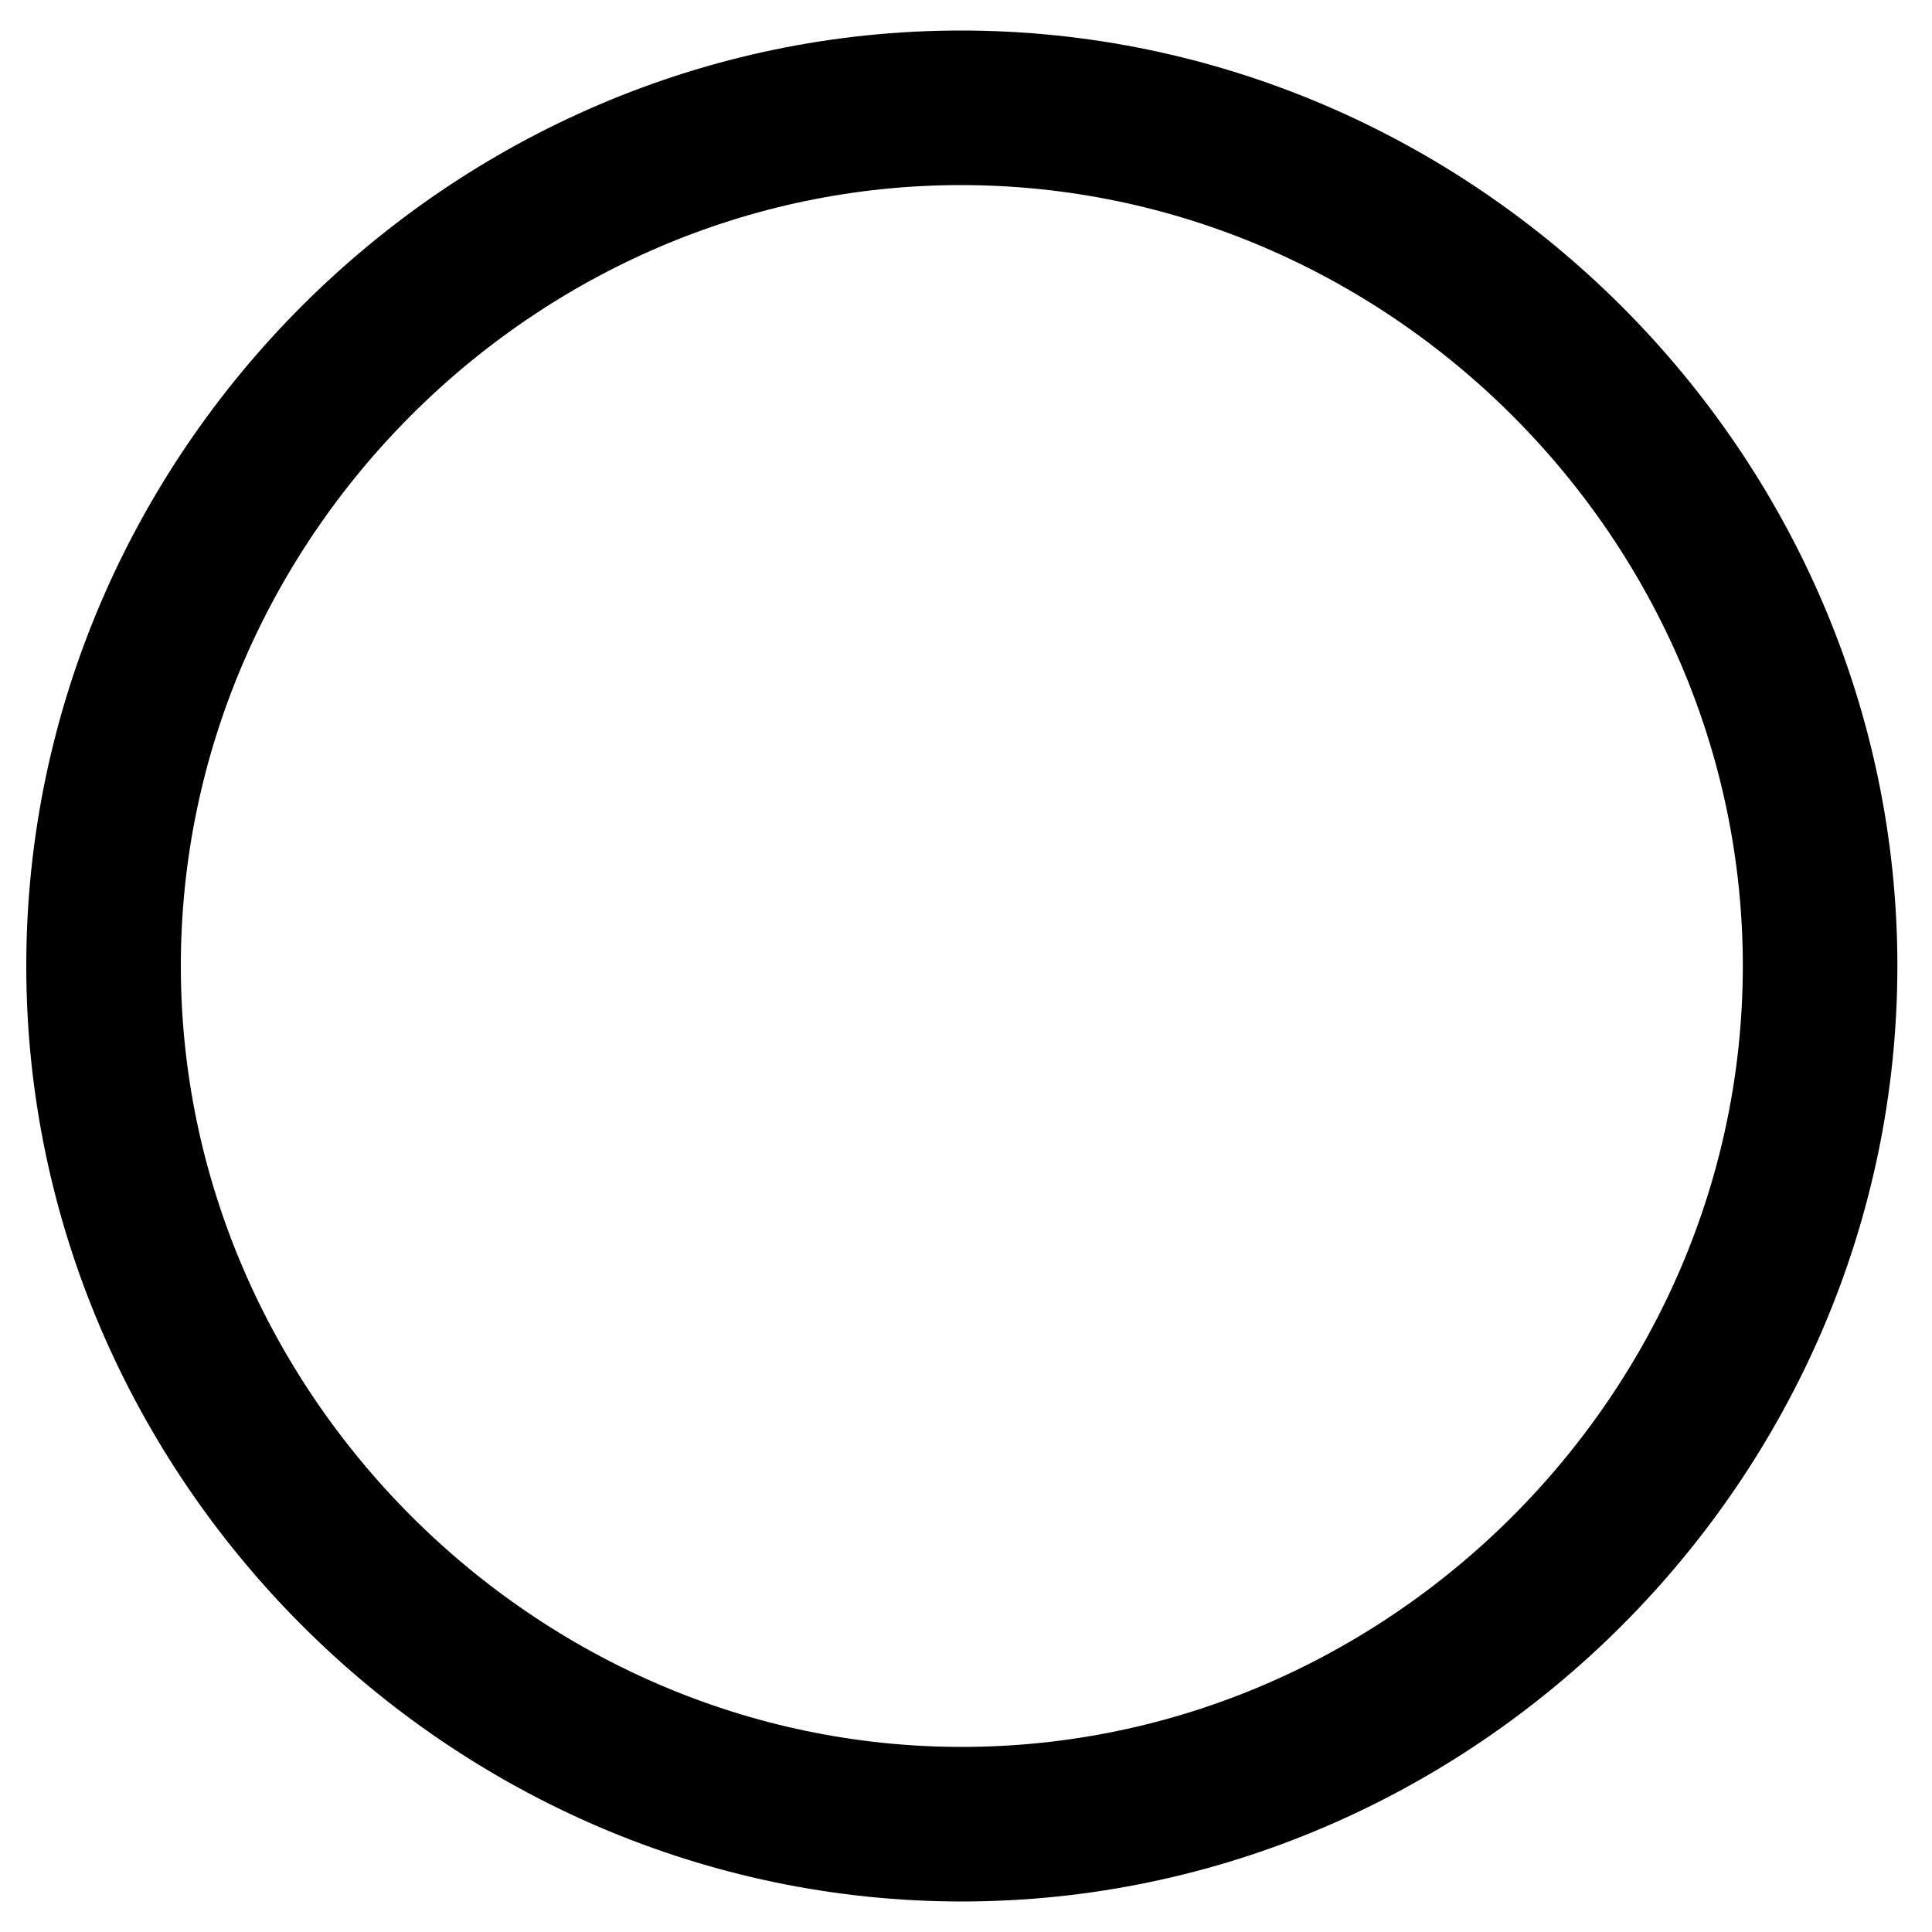
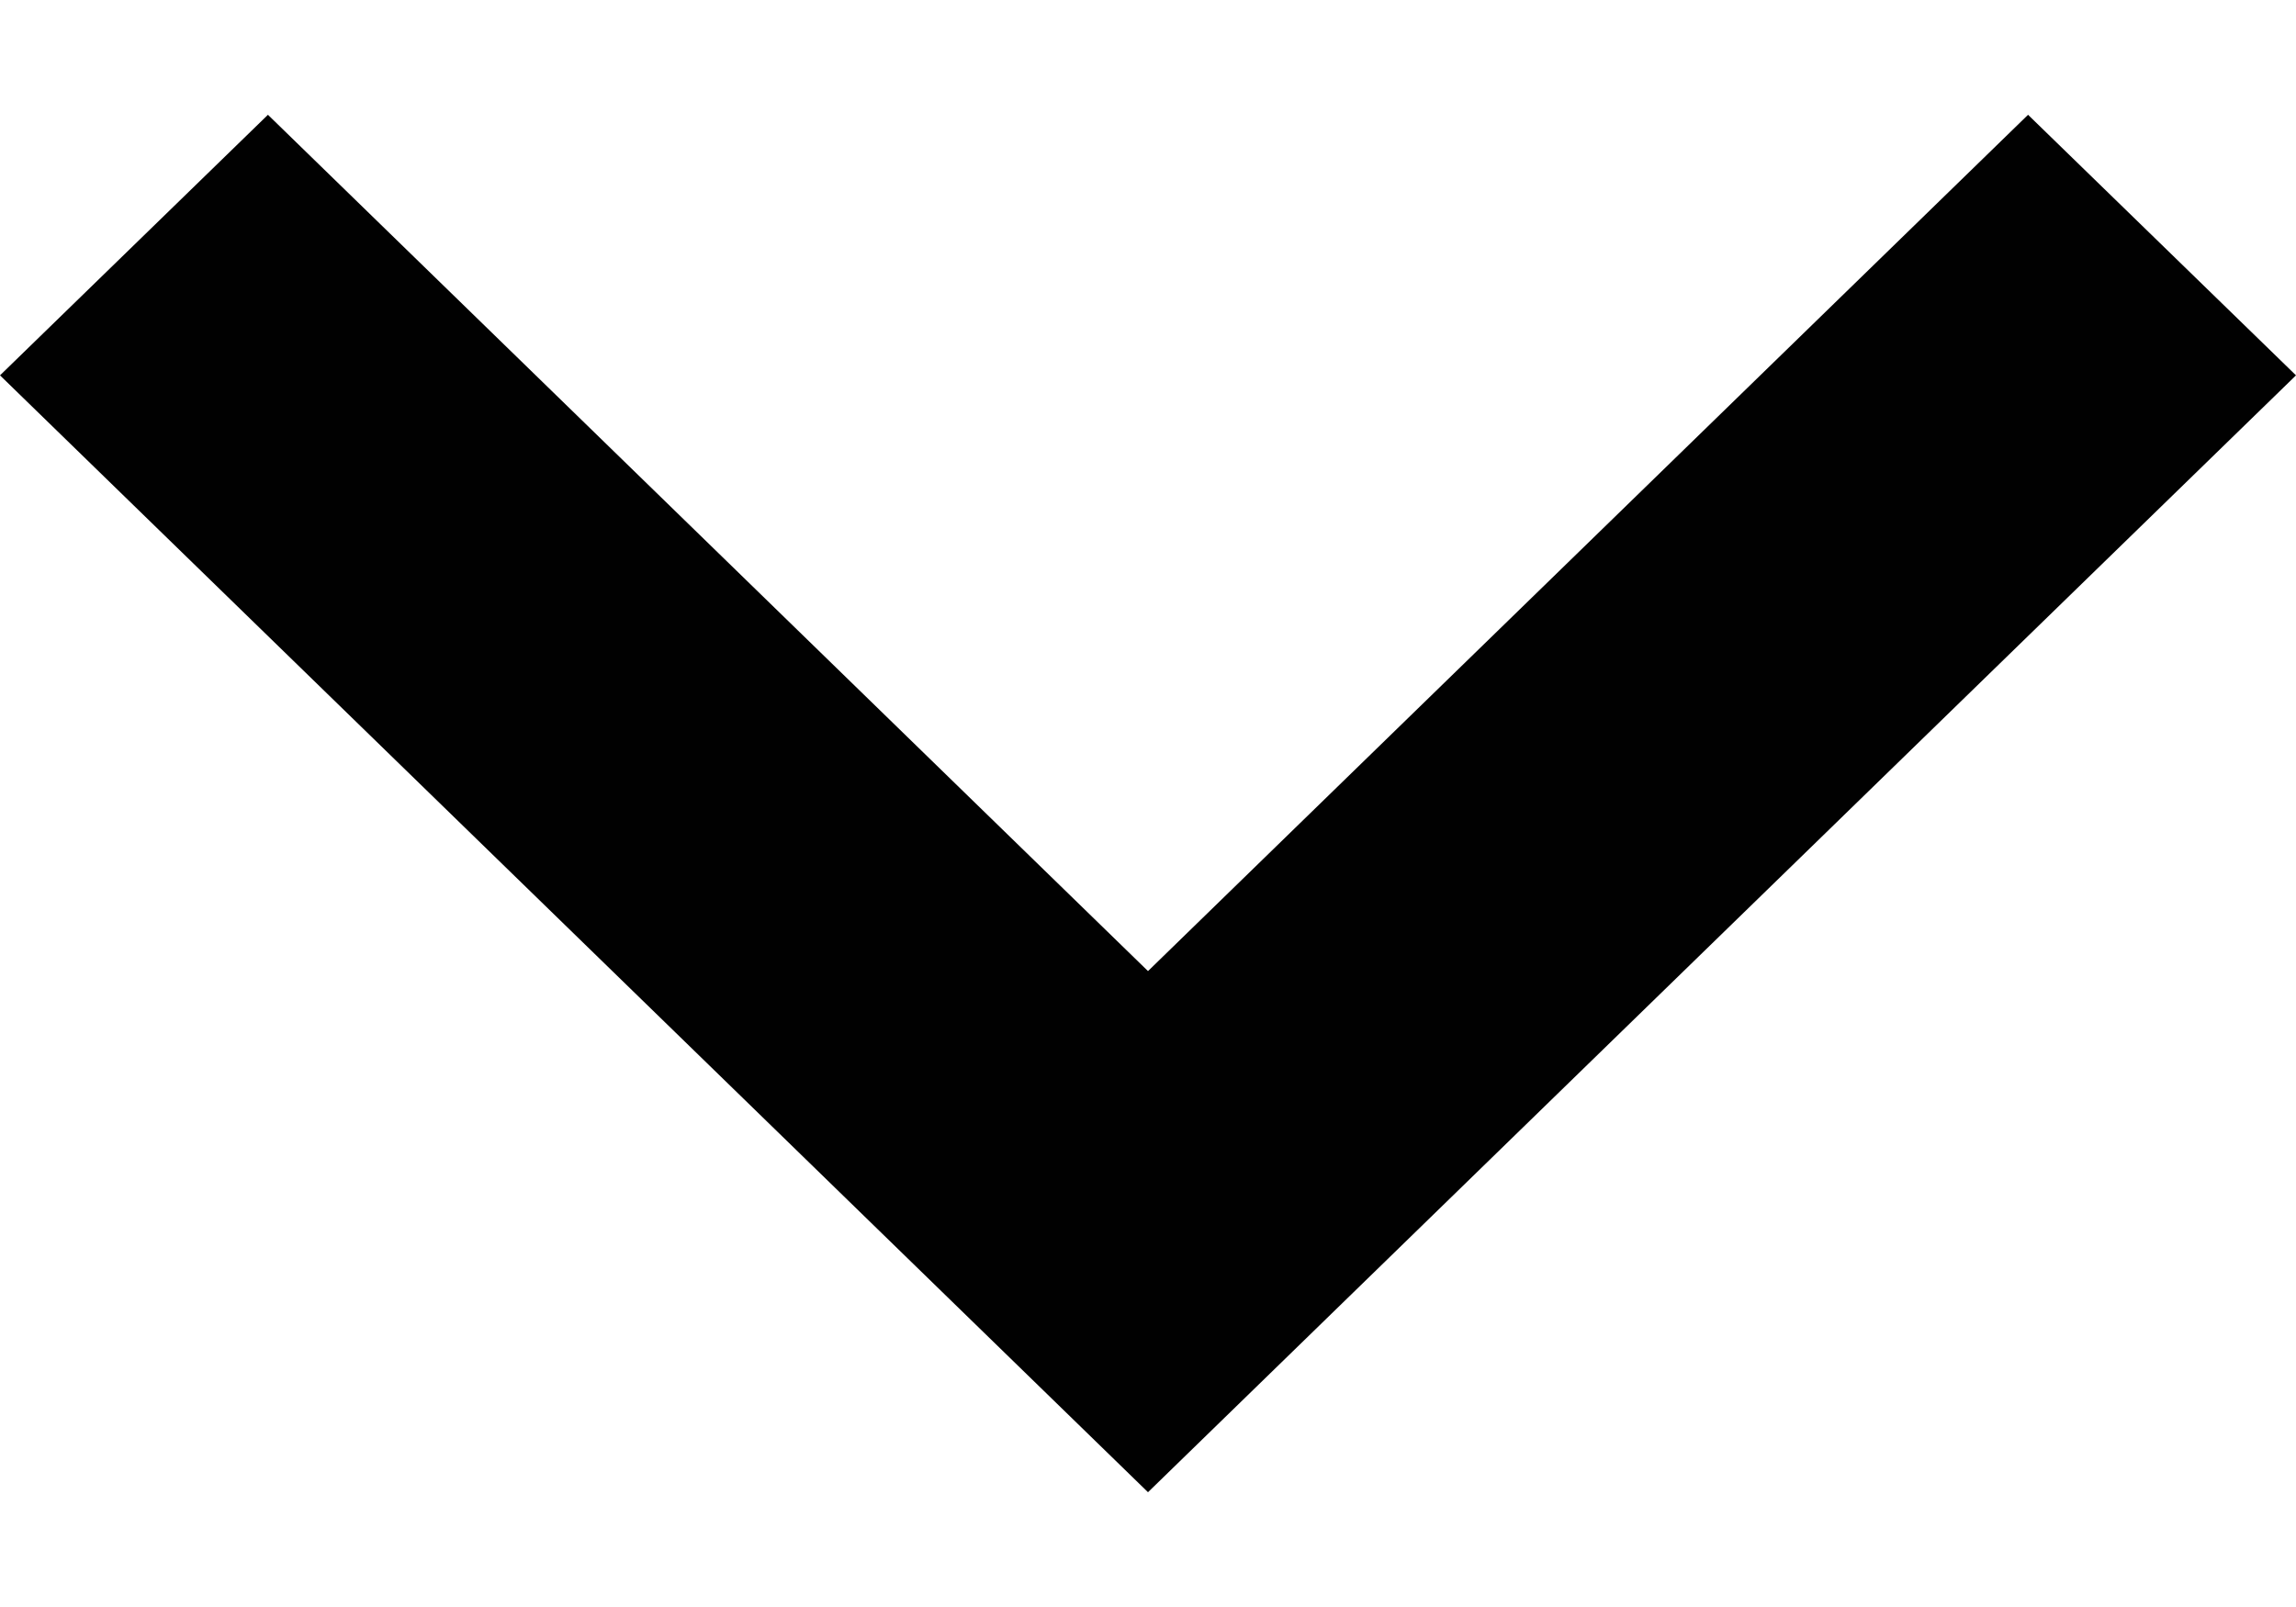
- <svg xmlns="http://www.w3.org/2000/svg" width="25" height="25" viewBox="0 0 25 25" fill="none">
-   <path d="M23.552 12.499C23.552 18.57 18.524 23.605 12.445 23.605C6.377 23.605 1.34 18.569 1.34 12.499C1.34 6.42 6.368 1.395 12.435 1.395C18.516 1.395 23.552 6.421 23.552 12.499Z" stroke="black" stroke-width="2" />
+ <svg xmlns="http://www.w3.org/2000/svg" width="10" height="7" viewBox="0 0 10 7" fill="none">
+   <path d="M0 1.635L1.167 0.5L5 4.23L8.833 0.5L10 1.635L5 6.5L0 1.635Z" fill="#010101" />
</svg>
